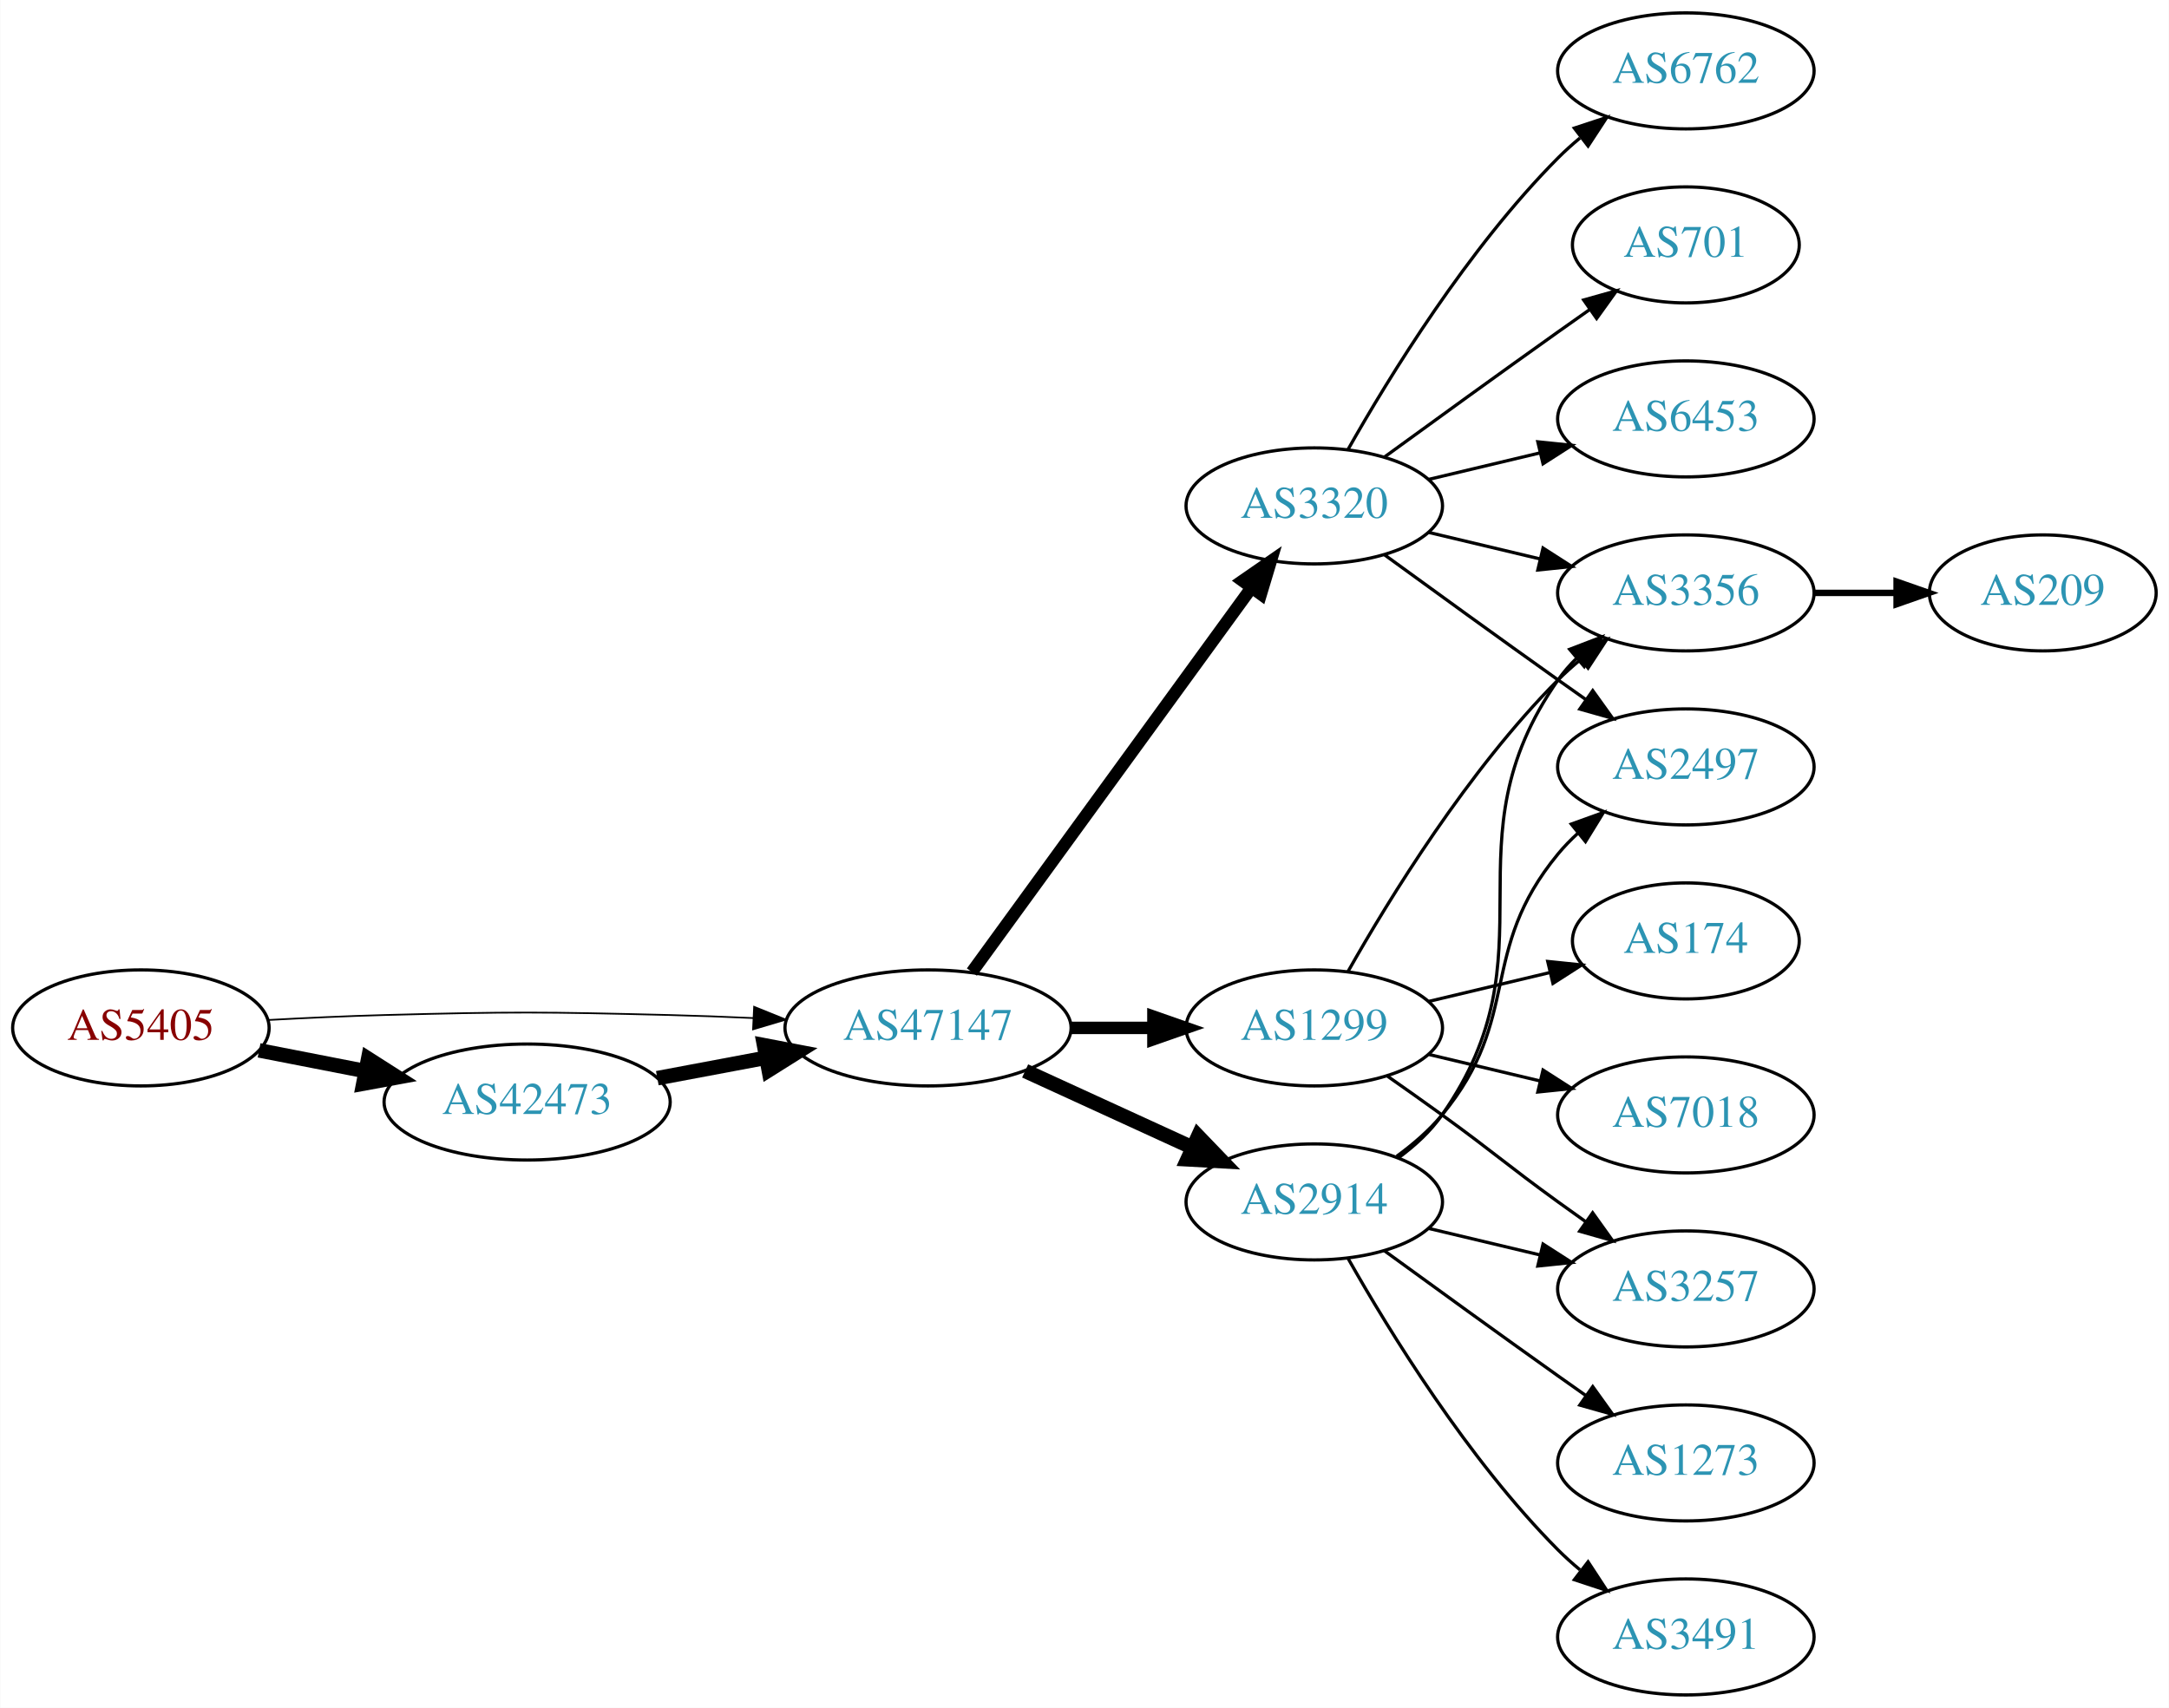
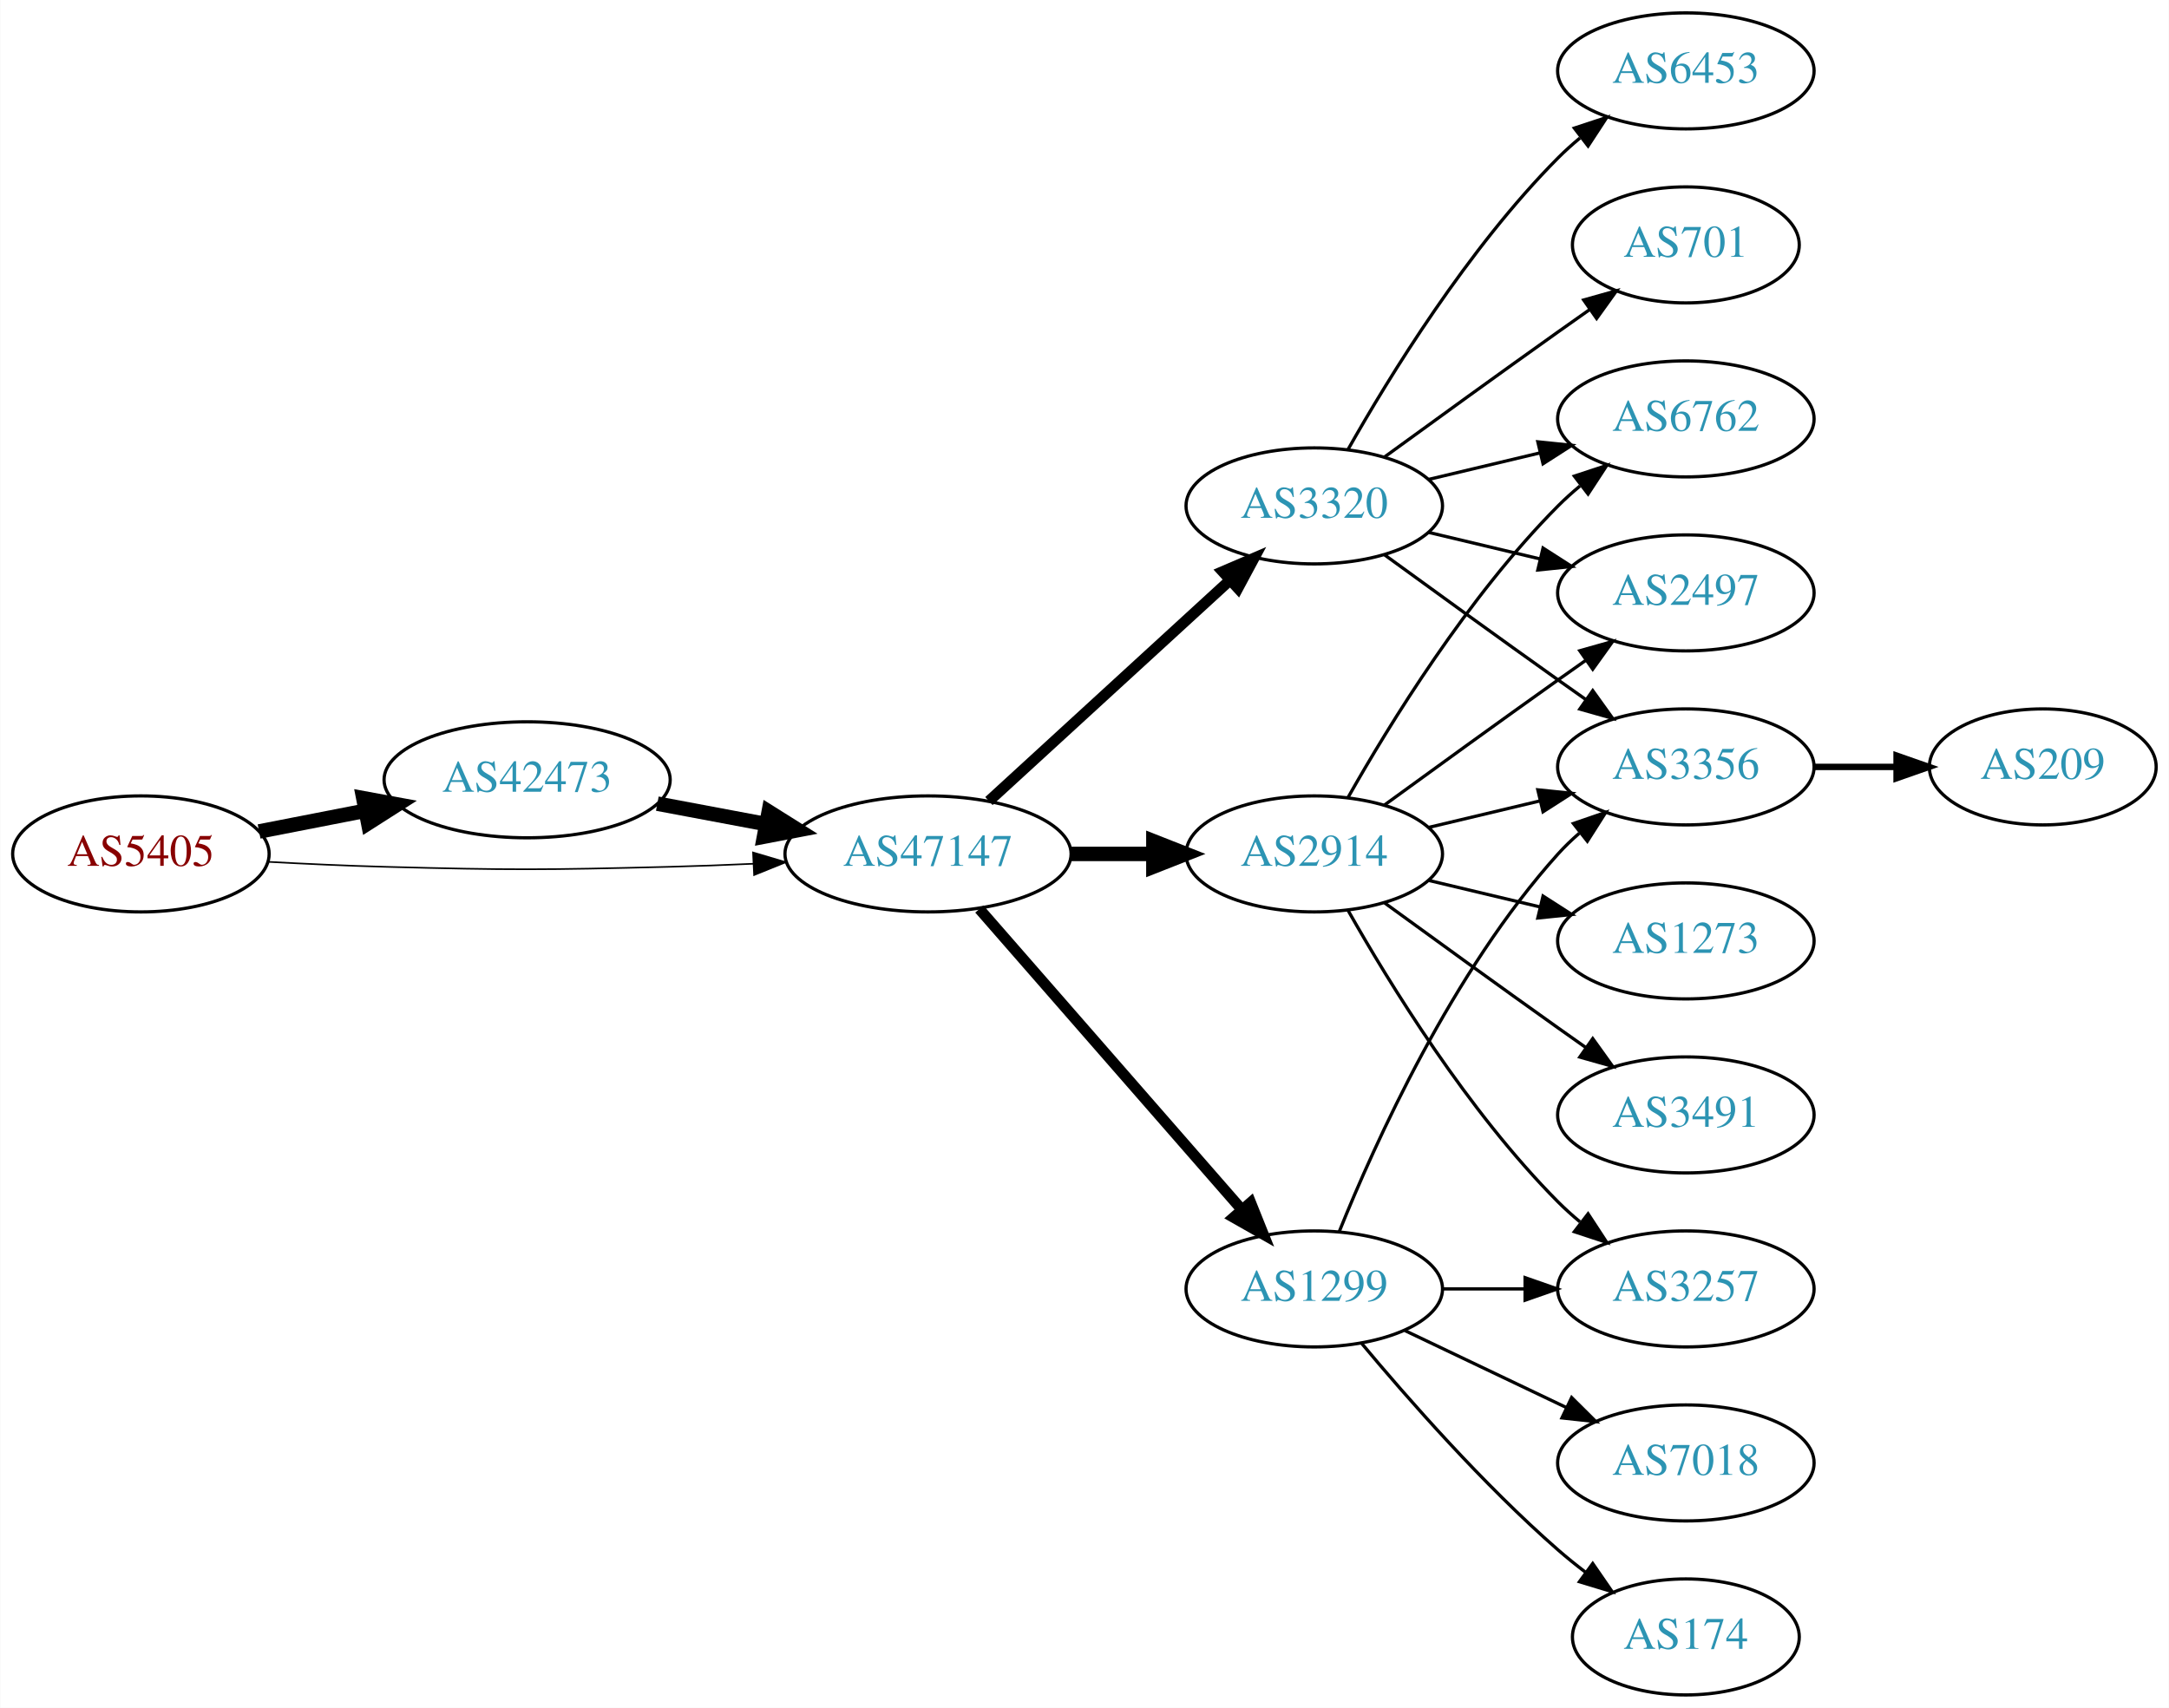
<svg xmlns="http://www.w3.org/2000/svg" xmlns:xlink="http://www.w3.org/1999/xlink" width="673pt" height="530pt" viewBox="0.00 0.00 672.86 530.00">
  <g id="graph0" class="graph" transform="scale(1 1) rotate(0) translate(4 526)">
    <polygon fill="white" stroke="none" points="-4,4 -4,-526 668.857,-526 668.857,4 -4,4" />
    <g id="node1" class="node">
      <g id="a_node1">
        <a xlink:href="/asn/5405" xlink:title="AS5405 ~ CSO.net Internet Services GmbH [AT]">
-           <ellipse fill="#ffffff" stroke="black" cx="39.647" cy="-207" rx="39.794" ry="18" />
-           <text text-anchor="middle" x="39.647" y="-203.3" font-family="Times,serif" font-size="14.00" fill="#880000">AS5405</text>
+           <ellipse fill="#ffffff" stroke="black" cx="39.647" cy="-261" rx="39.794" ry="18" />
+           <text text-anchor="middle" x="39.647" y="-257.3" font-family="Times,serif" font-size="14.00" fill="#880000">AS5405</text>
        </a>
      </g>
    </g>
    <g id="node2" class="node">
      <g id="a_node2">
        <a xlink:href="/asn/42473" xlink:title="AS42473 ~ ANEXIA Internetdienstleistungs GmbH [AT]">
-           <ellipse fill="#ffffff" stroke="black" cx="159.489" cy="-184" rx="44.393" ry="18" />
-           <text text-anchor="middle" x="159.489" y="-180.3" font-family="Times,serif" font-size="14.00" fill="#2c94b3">AS42473</text>
+           <ellipse fill="#ffffff" stroke="black" cx="159.489" cy="-284" rx="44.393" ry="18" />
+           <text text-anchor="middle" x="159.489" y="-280.3" font-family="Times,serif" font-size="14.00" fill="#2c94b3">AS42473</text>
        </a>
      </g>
    </g>
    <g id="edge1" class="edge">
-       <path fill="none" stroke="black" stroke-width="4.5" d="M76.323,-200.037C86.696,-198.012 98.214,-195.764 109.264,-193.608" />
-       <polygon fill="black" stroke="black" stroke-width="4.5" points="110.173,-197.442 119.234,-191.662 108.665,-189.713 110.173,-197.442" />
+       <path fill="none" stroke="black" stroke-width="4.5" d="M76.323,-267.963C86.696,-269.988 98.214,-272.236 109.264,-274.392" />
+       <polygon fill="black" stroke="black" stroke-width="4.5" points="108.665,-278.287 119.234,-276.338 110.173,-270.558 108.665,-278.287" />
    </g>
    <g id="node3" class="node">
      <g id="a_node3">
        <a xlink:href="/asn/47147" xlink:title="AS47147 ~ ANEXIA Internetdienstleistungs GmbH [AT]">
-           <ellipse fill="#ffffff" stroke="black" cx="283.881" cy="-207" rx="44.393" ry="18" />
-           <text text-anchor="middle" x="283.881" y="-203.3" font-family="Times,serif" font-size="14.00" fill="#2c94b3">AS47147</text>
+           <ellipse fill="#ffffff" stroke="black" cx="283.881" cy="-261" rx="44.393" ry="18" />
+           <text text-anchor="middle" x="283.881" y="-257.3" font-family="Times,serif" font-size="14.00" fill="#2c94b3">AS47147</text>
        </a>
      </g>
    </g>
    <g id="edge2" class="edge">
-       <path fill="none" stroke="black" stroke-width="0.529" d="M78.989,-209.449C90.642,-210.087 103.487,-210.684 115.293,-211 154.564,-212.051 164.412,-211.991 203.685,-211 212.093,-210.788 220.998,-210.449 229.685,-210.056" />
-       <polygon fill="black" stroke="black" stroke-width="0.529" points="229.917,-213.549 239.739,-209.575 229.582,-206.557 229.917,-213.549" />
+       <path fill="none" stroke="black" stroke-width="0.5" d="M78.989,-258.551C90.642,-257.913 103.487,-257.316 115.293,-257 154.564,-255.949 164.412,-256.009 203.685,-257 212.093,-257.212 220.998,-257.551 229.685,-257.944" />
+       <polygon fill="black" stroke="black" stroke-width="0.5" points="229.582,-261.443 239.739,-258.425 229.917,-254.451 229.582,-261.443" />
    </g>
    <g id="edge3" class="edge">
-       <path fill="none" stroke="black" stroke-width="4.5" d="M199.888,-191.404C210.589,-193.415 222.312,-195.618 233.489,-197.718" />
-       <polygon fill="black" stroke="black" stroke-width="4.5" points="233,-201.633 243.556,-199.61 234.455,-193.893 233,-201.633" />
+       <path fill="none" stroke="black" stroke-width="4.5" d="M199.888,-276.596C210.589,-274.585 222.312,-272.382 233.489,-270.282" />
+       <polygon fill="black" stroke="black" stroke-width="4.5" points="234.455,-274.107 243.556,-268.39 233,-266.367 234.455,-274.107" />
    </g>
    <g id="node4" class="node">
      <g id="a_node4">
-         <a xlink:href="/asn/1299" xlink:title="AS1299 ~ Telia Carrier [EU]">
-           <ellipse fill="#ffffff" stroke="black" cx="403.724" cy="-207" rx="39.794" ry="18" />
-           <text text-anchor="middle" x="403.724" y="-203.3" font-family="Times,serif" font-size="14.00" fill="#2c94b3">AS1299</text>
-         </a>
-       </g>
-     </g>
-     <g id="edge4" class="edge">
-       <path fill="none" stroke="black" stroke-width="3.857" d="M328.092,-207C336.405,-207 345.168,-207 353.65,-207" />
-       <polygon fill="black" stroke="black" stroke-width="3.857" points="353.809,-210.5 363.809,-207 353.809,-203.5 353.809,-210.5" />
-     </g>
-     <g id="node5" class="node">
-       <g id="a_node5">
        <a xlink:href="/asn/3320" xlink:title="AS3320 ~ DTAG [DE]">
          <ellipse fill="#ffffff" stroke="black" cx="403.724" cy="-369" rx="39.794" ry="18" />
          <text text-anchor="middle" x="403.724" y="-365.3" font-family="Times,serif" font-size="14.00" fill="#2c94b3">AS3320</text>
        </a>
      </g>
    </g>
+     <g id="edge4" class="edge">
+       <path fill="none" stroke="black" stroke-width="3.375" d="M302.779,-277.403C322.707,-295.667 355.065,-325.322 377.542,-345.921" />
+       <polygon fill="black" stroke="black" stroke-width="3.375" points="375.307,-348.62 385.044,-352.797 380.036,-343.46 375.307,-348.62" />
+     </g>
+     <g id="node5" class="node">
+       <g id="a_node5">
+         <a xlink:href="/asn/2914" xlink:title="AS2914 ~ NTT America, Inc. [US]">
+           <ellipse fill="#ffffff" stroke="black" cx="403.724" cy="-261" rx="39.794" ry="18" />
+           <text text-anchor="middle" x="403.724" y="-257.3" font-family="Times,serif" font-size="14.00" fill="#2c94b3">AS2914</text>
+         </a>
+       </g>
+     </g>
    <g id="edge5" class="edge">
-       <path fill="none" stroke="black" stroke-width="3.857" d="M297.492,-224.337C318.313,-252.96 359.975,-310.233 384.164,-343.486" />
-       <polygon fill="black" stroke="black" stroke-width="3.857" points="381.49,-345.76 390.203,-351.788 387.151,-341.642 381.49,-345.76" />
+       <path fill="none" stroke="black" stroke-width="4.5" d="M328.092,-261C336.405,-261 345.168,-261 353.65,-261" />
+       <polygon fill="black" stroke="black" stroke-width="4.5" points="353.809,-264.938 363.809,-261 353.809,-257.063 353.809,-264.938" />
    </g>
    <g id="node6" class="node">
      <g id="a_node6">
-         <a xlink:href="/asn/2914" xlink:title="AS2914 ~ NTT America, Inc. [US]">
-           <ellipse fill="#ffffff" stroke="black" cx="403.724" cy="-153" rx="39.794" ry="18" />
-           <text text-anchor="middle" x="403.724" y="-149.3" font-family="Times,serif" font-size="14.00" fill="#2c94b3">AS2914</text>
+         <a xlink:href="/asn/1299" xlink:title="AS1299 ~ Telia Carrier [EU]">
+           <ellipse fill="#ffffff" stroke="black" cx="403.724" cy="-126" rx="39.794" ry="18" />
+           <text text-anchor="middle" x="403.724" y="-122.3" font-family="Times,serif" font-size="14.00" fill="#2c94b3">AS1299</text>
        </a>
      </g>
    </g>
    <g id="edge6" class="edge">
-       <path fill="none" stroke="black" stroke-width="4.5" d="M314.011,-193.652C329.622,-186.498 349.02,-177.609 365.692,-169.97" />
-       <polygon fill="black" stroke="black" stroke-width="4.5" points="367.693,-173.384 375.144,-165.638 364.412,-166.225 367.693,-173.384" />
+       <path fill="none" stroke="black" stroke-width="3.375" d="M299.806,-243.902C320.349,-220.369 357.468,-177.845 381.064,-150.813" />
+       <polygon fill="black" stroke="black" stroke-width="3.375" points="383.981,-152.794 387.92,-142.959 378.707,-148.191 383.981,-152.794" />
+     </g>
+     <g id="node7" class="node">
+       <g id="a_node7">
+         <a xlink:href="/asn/6762" xlink:title="AS6762 ~ TELECOM ITALIA SPARKLE S.p.A. [IT]">
+           <ellipse fill="#ffffff" stroke="black" cx="519.017" cy="-396" rx="39.794" ry="18" />
+           <text text-anchor="middle" x="519.017" y="-392.3" font-family="Times,serif" font-size="14.00" fill="#2c94b3">AS6762</text>
+         </a>
+       </g>
+     </g>
+     <g id="edge7" class="edge">
+       <path fill="none" stroke="black" d="M439.331,-377.248C450.202,-379.838 462.357,-382.735 473.799,-385.462" />
+       <polygon fill="black" stroke="black" points="473.082,-388.889 483.621,-387.803 474.705,-382.08 473.082,-388.889" />
    </g>
    <g id="node8" class="node">
      <g id="a_node8">
+         <a xlink:href="/asn/6453" xlink:title="AS6453 ~ TATA COMMUNICATIONS (AMERICA) INC [US]">
+           <ellipse fill="#ffffff" stroke="black" cx="519.017" cy="-504" rx="39.794" ry="18" />
+           <text text-anchor="middle" x="519.017" y="-500.3" font-family="Times,serif" font-size="14.00" fill="#2c94b3">AS6453</text>
+         </a>
+       </g>
+     </g>
+     <g id="edge8" class="edge">
+       <path fill="none" stroke="black" d="M414.184,-386.49C426.965,-409.096 451.398,-448.886 479.37,-477 481.481,-479.121 483.777,-481.188 486.163,-483.171" />
+       <polygon fill="black" stroke="black" points="484.415,-486.242 494.478,-489.556 488.678,-480.69 484.415,-486.242" />
+     </g>
+     <g id="node9" class="node">
+       <g id="a_node9">
        <a xlink:href="/asn/3356" xlink:title="AS3356 ~ Level 3 Parent, LLC [US]">
+           <ellipse fill="#ffffff" stroke="black" cx="519.017" cy="-288" rx="39.794" ry="18" />
+           <text text-anchor="middle" x="519.017" y="-284.3" font-family="Times,serif" font-size="14.00" fill="#2c94b3">AS3356</text>
+         </a>
+       </g>
+     </g>
+     <g id="edge9" class="edge">
+       <path fill="none" stroke="black" d="M425.572,-353.778C440.506,-342.909 461.12,-327.975 479.37,-315 482.191,-312.995 485.134,-310.915 488.082,-308.841" />
+       <polygon fill="black" stroke="black" points="490.128,-311.681 496.306,-303.074 486.109,-305.95 490.128,-311.681" />
+     </g>
+     <g id="node10" class="node">
+       <g id="a_node10">
+         <a xlink:href="/asn/2497" xlink:title="AS2497 ~ Internet Initiative Japan Inc. [JP]">
          <ellipse fill="#ffffff" stroke="black" cx="519.017" cy="-342" rx="39.794" ry="18" />
-           <text text-anchor="middle" x="519.017" y="-338.3" font-family="Times,serif" font-size="14.00" fill="#2c94b3">AS3356</text>
-         </a>
-       </g>
-     </g>
-     <g id="edge20" class="edge">
-       <path fill="none" stroke="black" d="M414.184,-224.49C426.965,-247.096 451.398,-286.886 479.37,-315 481.481,-317.121 483.777,-319.188 486.163,-321.171" />
-       <polygon fill="black" stroke="black" points="484.415,-324.242 494.478,-327.556 488.678,-318.69 484.415,-324.242" />
+           <text text-anchor="middle" x="519.017" y="-338.3" font-family="Times,serif" font-size="14.00" fill="#2c94b3">AS2497</text>
+         </a>
+       </g>
+     </g>
+     <g id="edge10" class="edge">
+       <path fill="none" stroke="black" d="M439.331,-360.752C450.202,-358.162 462.357,-355.265 473.799,-352.538" />
+       <polygon fill="black" stroke="black" points="474.705,-355.92 483.621,-350.197 473.082,-349.111 474.705,-355.92" />
+     </g>
+     <g id="node11" class="node">
+       <g id="a_node11">
+         <a xlink:href="/asn/701" xlink:title="AS701 ~ UUNET [US]">
+           <ellipse fill="#ffffff" stroke="black" cx="519.017" cy="-450" rx="35.194" ry="18" />
+           <text text-anchor="middle" x="519.017" y="-446.3" font-family="Times,serif" font-size="14.00" fill="#2c94b3">AS701</text>
+         </a>
+       </g>
+     </g>
+     <g id="edge11" class="edge">
+       <path fill="none" stroke="black" d="M425.572,-384.222C440.506,-395.091 461.12,-410.025 479.37,-423 482.581,-425.282 485.95,-427.661 489.304,-430.018" />
+       <polygon fill="black" stroke="black" points="487.316,-432.899 497.515,-435.77 491.332,-427.166 487.316,-432.899" />
+     </g>
+     <g id="edge13" class="edge">
+       <path fill="none" stroke="black" d="M414.184,-278.49C426.965,-301.096 451.398,-340.886 479.37,-369 481.481,-371.121 483.777,-373.188 486.163,-375.171" />
+       <polygon fill="black" stroke="black" points="484.415,-378.242 494.478,-381.556 488.678,-372.69 484.415,-378.242" />
+     </g>
+     <g id="edge15" class="edge">
+       <path fill="none" stroke="black" d="M439.331,-269.248C450.202,-271.838 462.357,-274.735 473.799,-277.462" />
+       <polygon fill="black" stroke="black" points="473.082,-280.889 483.621,-279.803 474.705,-274.08 473.082,-280.889" />
+     </g>
+     <g id="edge12" class="edge">
+       <path fill="none" stroke="black" d="M425.572,-276.222C440.506,-287.091 461.12,-302.025 479.37,-315 482.191,-317.005 485.134,-319.085 488.082,-321.159" />
+       <polygon fill="black" stroke="black" points="486.109,-324.05 496.306,-326.926 490.128,-318.319 486.109,-324.05" />
+     </g>
+     <g id="node12" class="node">
+       <g id="a_node12">
+         <a xlink:href="/asn/3491" xlink:title="AS3491 ~ PCCW Global, Inc. [US]">
+           <ellipse fill="#ffffff" stroke="black" cx="519.017" cy="-180" rx="39.794" ry="18" />
+           <text text-anchor="middle" x="519.017" y="-176.3" font-family="Times,serif" font-size="14.00" fill="#2c94b3">AS3491</text>
+         </a>
+       </g>
+     </g>
+     <g id="edge14" class="edge">
+       <path fill="none" stroke="black" d="M425.572,-245.778C440.506,-234.909 461.12,-219.975 479.37,-207 482.191,-204.995 485.134,-202.915 488.082,-200.841" />
+       <polygon fill="black" stroke="black" points="490.128,-203.681 496.306,-195.074 486.109,-197.95 490.128,-203.681" />
    </g>
    <g id="node13" class="node">
      <g id="a_node13">
+         <a xlink:href="/asn/1273" xlink:title="AS1273 ~ Vodafone Group PLC [EU]">
+           <ellipse fill="#ffffff" stroke="black" cx="519.017" cy="-234" rx="39.794" ry="18" />
+           <text text-anchor="middle" x="519.017" y="-230.3" font-family="Times,serif" font-size="14.00" fill="#2c94b3">AS1273</text>
+         </a>
+       </g>
+     </g>
+     <g id="edge16" class="edge">
+       <path fill="none" stroke="black" d="M439.331,-252.752C450.202,-250.162 462.357,-247.265 473.799,-244.538" />
+       <polygon fill="black" stroke="black" points="474.705,-247.92 483.621,-242.197 473.082,-241.111 474.705,-247.92" />
+     </g>
+     <g id="node14" class="node">
+       <g id="a_node14">
        <a xlink:href="/asn/3257" xlink:title="AS3257 ~ GTT [DE]">
          <ellipse fill="#ffffff" stroke="black" cx="519.017" cy="-126" rx="39.794" ry="18" />
          <text text-anchor="middle" x="519.017" y="-122.3" font-family="Times,serif" font-size="14.00" fill="#2c94b3">AS3257</text>
        </a>
      </g>
    </g>
-     <g id="edge18" class="edge">
-       <path fill="none" stroke="black" d="M426.481,-191.991C432.015,-188.121 437.934,-183.936 443.37,-180 459.57,-168.271 463.17,-164.729 479.37,-153 482.173,-150.971 485.105,-148.875 488.045,-146.79" />
-       <polygon fill="black" stroke="black" points="490.096,-149.627 496.26,-141.009 486.068,-143.903 490.096,-149.627" />
+     <g id="edge17" class="edge">
+       <path fill="none" stroke="black" d="M414.184,-243.51C426.965,-220.904 451.398,-181.114 479.37,-153 481.481,-150.879 483.777,-148.812 486.163,-146.829" />
+       <polygon fill="black" stroke="black" points="488.678,-149.31 494.478,-140.444 484.415,-143.758 488.678,-149.31" />
+     </g>
+     <g id="edge19" class="edge">
+       <path fill="none" stroke="black" d="M411.472,-143.787C422.523,-171.243 446.576,-224.578 479.37,-261 481.373,-263.224 483.591,-265.363 485.924,-267.397" />
+       <polygon fill="black" stroke="black" points="484.122,-270.433 494.143,-273.873 488.454,-264.935 484.122,-270.433" />
+     </g>
+     <g id="edge20" class="edge">
+       <path fill="none" stroke="black" d="M443.396,-126C451.599,-126 460.363,-126 468.895,-126" />
+       <polygon fill="black" stroke="black" points="469.134,-129.5 479.134,-126 469.134,-122.5 469.134,-129.5" />
    </g>
    <g id="node16" class="node">
      <g id="a_node16">
-         <a xlink:href="/asn/174" xlink:title="AS174 ~ Cogent Communications [US]">
-           <ellipse fill="#ffffff" stroke="black" cx="519.017" cy="-234" rx="35.194" ry="18" />
-           <text text-anchor="middle" x="519.017" y="-230.3" font-family="Times,serif" font-size="14.00" fill="#2c94b3">AS174</text>
-         </a>
-       </g>
-     </g>
-     <g id="edge19" class="edge">
-       <path fill="none" stroke="black" d="M439.331,-215.248C451.125,-218.058 464.43,-221.229 476.698,-224.153" />
-       <polygon fill="black" stroke="black" points="476.164,-227.624 486.703,-226.537 477.787,-220.814 476.164,-227.624" />
+         <a xlink:href="/asn/7018" xlink:title="AS7018 ~ ATT-INTERNET4 [US]">
+           <ellipse fill="#ffffff" stroke="black" cx="519.017" cy="-72" rx="39.794" ry="18" />
+           <text text-anchor="middle" x="519.017" y="-68.3" font-family="Times,serif" font-size="14.00" fill="#2c94b3">AS7018</text>
+         </a>
+       </g>
+     </g>
+     <g id="edge21" class="edge">
+       <path fill="none" stroke="black" d="M431.86,-113.066C446.854,-105.919 465.675,-96.948 481.898,-89.215" />
+       <polygon fill="black" stroke="black" points="483.581,-92.291 491.102,-84.829 480.569,-85.972 483.581,-92.291" />
    </g>
    <g id="node17" class="node">
      <g id="a_node17">
-         <a xlink:href="/asn/7018" xlink:title="AS7018 ~ ATT-INTERNET4 [US]">
-           <ellipse fill="#ffffff" stroke="black" cx="519.017" cy="-180" rx="39.794" ry="18" />
-           <text text-anchor="middle" x="519.017" y="-176.3" font-family="Times,serif" font-size="14.00" fill="#2c94b3">AS7018</text>
-         </a>
-       </g>
-     </g>
-     <g id="edge21" class="edge">
-       <path fill="none" stroke="black" d="M439.331,-198.752C450.202,-196.162 462.357,-193.265 473.799,-190.538" />
-       <polygon fill="black" stroke="black" points="474.705,-193.92 483.621,-188.197 473.082,-187.111 474.705,-193.92" />
-     </g>
-     <g id="node7" class="node">
-       <g id="a_node7">
-         <a xlink:href="/asn/6762" xlink:title="AS6762 ~ TELECOM ITALIA SPARKLE S.p.A. [IT]">
-           <ellipse fill="#ffffff" stroke="black" cx="519.017" cy="-504" rx="39.794" ry="18" />
-           <text text-anchor="middle" x="519.017" y="-500.3" font-family="Times,serif" font-size="14.00" fill="#2c94b3">AS6762</text>
-         </a>
-       </g>
-     </g>
-     <g id="edge7" class="edge">
-       <path fill="none" stroke="black" d="M414.184,-386.49C426.965,-409.096 451.398,-448.886 479.37,-477 481.481,-479.121 483.777,-481.188 486.163,-483.171" />
-       <polygon fill="black" stroke="black" points="484.415,-486.242 494.478,-489.556 488.678,-480.69 484.415,-486.242" />
-     </g>
-     <g id="edge8" class="edge">
-       <path fill="none" stroke="black" d="M439.331,-360.752C450.202,-358.162 462.357,-355.265 473.799,-352.538" />
-       <polygon fill="black" stroke="black" points="474.705,-355.92 483.621,-350.197 473.082,-349.111 474.705,-355.92" />
-     </g>
-     <g id="node9" class="node">
-       <g id="a_node9">
-         <a xlink:href="/asn/701" xlink:title="AS701 ~ UUNET [US]">
-           <ellipse fill="#ffffff" stroke="black" cx="519.017" cy="-450" rx="35.194" ry="18" />
-           <text text-anchor="middle" x="519.017" y="-446.3" font-family="Times,serif" font-size="14.00" fill="#2c94b3">AS701</text>
-         </a>
-       </g>
-     </g>
-     <g id="edge9" class="edge">
-       <path fill="none" stroke="black" d="M425.572,-384.222C440.506,-395.091 461.12,-410.025 479.37,-423 482.581,-425.282 485.95,-427.661 489.304,-430.018" />
-       <polygon fill="black" stroke="black" points="487.316,-432.899 497.515,-435.77 491.332,-427.166 487.316,-432.899" />
-     </g>
-     <g id="node10" class="node">
-       <g id="a_node10">
-         <a xlink:href="/asn/6453" xlink:title="AS6453 ~ TATA COMMUNICATIONS (AMERICA) INC [US]">
-           <ellipse fill="#ffffff" stroke="black" cx="519.017" cy="-396" rx="39.794" ry="18" />
-           <text text-anchor="middle" x="519.017" y="-392.3" font-family="Times,serif" font-size="14.00" fill="#2c94b3">AS6453</text>
-         </a>
-       </g>
-     </g>
-     <g id="edge10" class="edge">
-       <path fill="none" stroke="black" d="M439.331,-377.248C450.202,-379.838 462.357,-382.735 473.799,-385.462" />
-       <polygon fill="black" stroke="black" points="473.082,-388.889 483.621,-387.803 474.705,-382.08 473.082,-388.889" />
-     </g>
-     <g id="node11" class="node">
-       <g id="a_node11">
-         <a xlink:href="/asn/2497" xlink:title="AS2497 ~ Internet Initiative Japan Inc. [JP]">
-           <ellipse fill="#ffffff" stroke="black" cx="519.017" cy="-288" rx="39.794" ry="18" />
-           <text text-anchor="middle" x="519.017" y="-284.3" font-family="Times,serif" font-size="14.00" fill="#2c94b3">AS2497</text>
-         </a>
-       </g>
-     </g>
-     <g id="edge11" class="edge">
-       <path fill="none" stroke="black" d="M425.572,-353.778C440.506,-342.909 461.12,-327.975 479.37,-315 482.191,-312.995 485.134,-310.915 488.082,-308.841" />
-       <polygon fill="black" stroke="black" points="490.128,-311.681 496.306,-303.074 486.109,-305.95 490.128,-311.681" />
-     </g>
-     <g id="edge16" class="edge">
-       <path fill="none" stroke="black" d="M429.883,-166.716C434.947,-170.455 439.803,-174.904 443.37,-180 478.984,-230.869 443.757,-264.131 479.37,-315 481.043,-317.389 482.998,-319.635 485.125,-321.733" />
-       <polygon fill="black" stroke="black" points="482.965,-324.49 492.857,-328.284 487.489,-319.149 482.965,-324.49" />
-     </g>
-     <g id="edge14" class="edge">
-       <path fill="none" stroke="black" d="M429.305,-167.156C434.399,-170.872 439.413,-175.201 443.37,-180 468.435,-210.394 454.306,-230.606 479.37,-261 481.225,-263.25 483.313,-265.396 485.531,-267.424" />
-       <polygon fill="black" stroke="black" points="483.467,-270.256 493.436,-273.844 487.88,-264.823 483.467,-270.256" />
-     </g>
-     <g id="edge13" class="edge">
-       <path fill="none" stroke="black" d="M439.331,-144.752C450.202,-142.162 462.357,-139.265 473.799,-136.538" />
-       <polygon fill="black" stroke="black" points="474.705,-139.92 483.621,-134.197 473.082,-133.111 474.705,-139.92" />
-     </g>
-     <g id="node14" class="node">
-       <g id="a_node14">
-         <a xlink:href="/asn/1273" xlink:title="AS1273 ~ Vodafone Group PLC [EU]">
-           <ellipse fill="#ffffff" stroke="black" cx="519.017" cy="-72" rx="39.794" ry="18" />
-           <text text-anchor="middle" x="519.017" y="-68.3" font-family="Times,serif" font-size="14.00" fill="#2c94b3">AS1273</text>
-         </a>
-       </g>
-     </g>
-     <g id="edge15" class="edge">
-       <path fill="none" stroke="black" d="M425.572,-137.778C440.506,-126.909 461.12,-111.975 479.37,-99 482.191,-96.995 485.134,-94.915 488.082,-92.841" />
-       <polygon fill="black" stroke="black" points="490.128,-95.681 496.306,-87.074 486.109,-89.95 490.128,-95.681" />
+         <a xlink:href="/asn/174" xlink:title="AS174 ~ Cogent Communications [US]">
+           <ellipse fill="#ffffff" stroke="black" cx="519.017" cy="-18" rx="35.194" ry="18" />
+           <text text-anchor="middle" x="519.017" y="-14.3" font-family="Times,serif" font-size="14.00" fill="#2c94b3">AS174</text>
+         </a>
+       </g>
+     </g>
+     <g id="edge22" class="edge">
+       <path fill="none" stroke="black" d="M418.354,-109.183C432.636,-92.071 456.183,-65.255 479.37,-45 482.04,-42.668 484.913,-40.352 487.843,-38.114" />
+       <polygon fill="black" stroke="black" points="490.121,-40.784 496.134,-32.061 485.994,-35.13 490.121,-40.784" />
    </g>
    <g id="node15" class="node">
      <g id="a_node15">
-         <a xlink:href="/asn/3491" xlink:title="AS3491 ~ PCCW Global, Inc. [US]">
-           <ellipse fill="#ffffff" stroke="black" cx="519.017" cy="-18" rx="39.794" ry="18" />
-           <text text-anchor="middle" x="519.017" y="-14.3" font-family="Times,serif" font-size="14.00" fill="#2c94b3">AS3491</text>
-         </a>
-       </g>
-     </g>
-     <g id="edge17" class="edge">
-       <path fill="none" stroke="black" d="M414.184,-135.51C426.965,-112.904 451.398,-73.114 479.37,-45 481.481,-42.879 483.777,-40.812 486.163,-38.829" />
-       <polygon fill="black" stroke="black" points="488.678,-41.31 494.478,-32.444 484.415,-35.758 488.678,-41.31" />
-     </g>
-     <g id="node12" class="node">
-       <g id="a_node12">
        <a xlink:href="/asn/209" xlink:title="AS209 ~ CenturyLink Communications, LLC [US]">
-           <ellipse fill="#ffffff" stroke="black" cx="629.76" cy="-342" rx="35.194" ry="18" />
-           <text text-anchor="middle" x="629.76" y="-338.3" font-family="Times,serif" font-size="14.00" fill="#2c94b3">AS209</text>
-         </a>
-       </g>
-     </g>
-     <g id="edge12" class="edge">
-       <path fill="none" stroke="black" stroke-width="2" d="M558.968,-342C567.2,-342 575.947,-342 584.363,-342" />
-       <polygon fill="black" stroke="black" stroke-width="2" points="584.408,-345.5 594.408,-342 584.408,-338.5 584.408,-345.5" />
+           <ellipse fill="#ffffff" stroke="black" cx="629.76" cy="-288" rx="35.194" ry="18" />
+           <text text-anchor="middle" x="629.76" y="-284.3" font-family="Times,serif" font-size="14.00" fill="#2c94b3">AS209</text>
+         </a>
+       </g>
+     </g>
+     <g id="edge18" class="edge">
+       <path fill="none" stroke="black" stroke-width="2" d="M558.968,-288C567.2,-288 575.947,-288 584.363,-288" />
+       <polygon fill="black" stroke="black" stroke-width="2" points="584.408,-291.5 594.408,-288 584.408,-284.5 584.408,-291.5" />
    </g>
  </g>
</svg>
